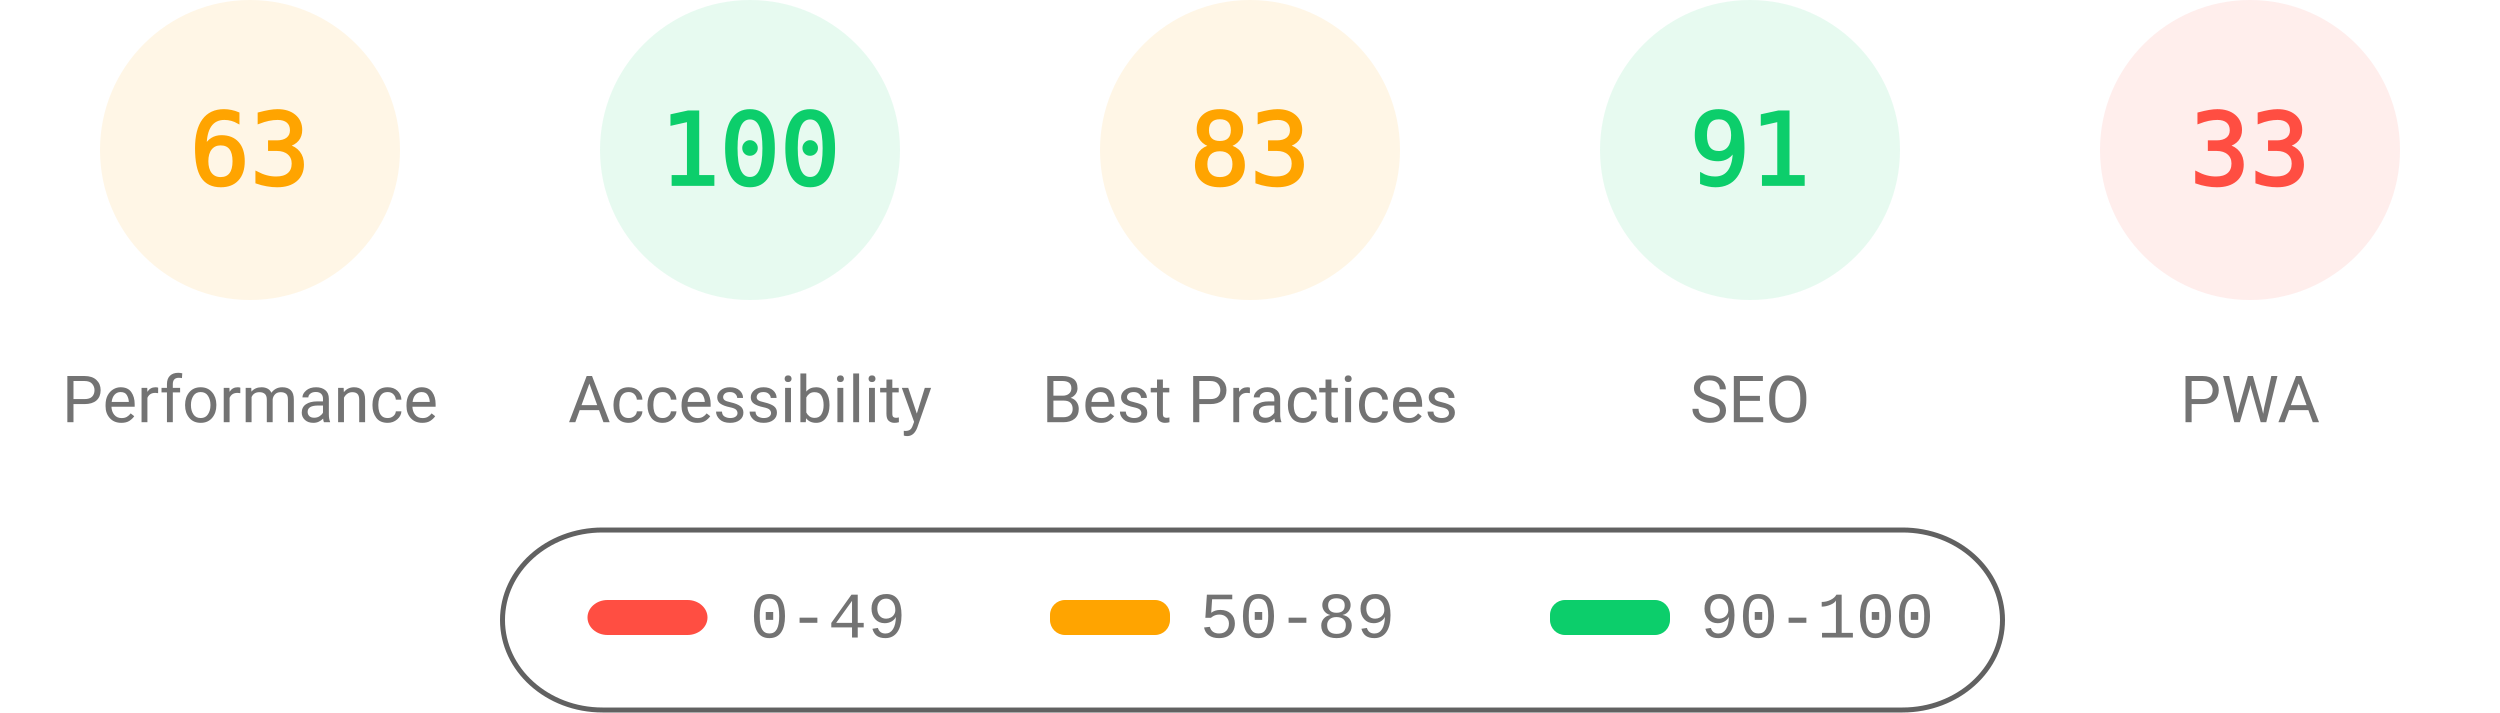
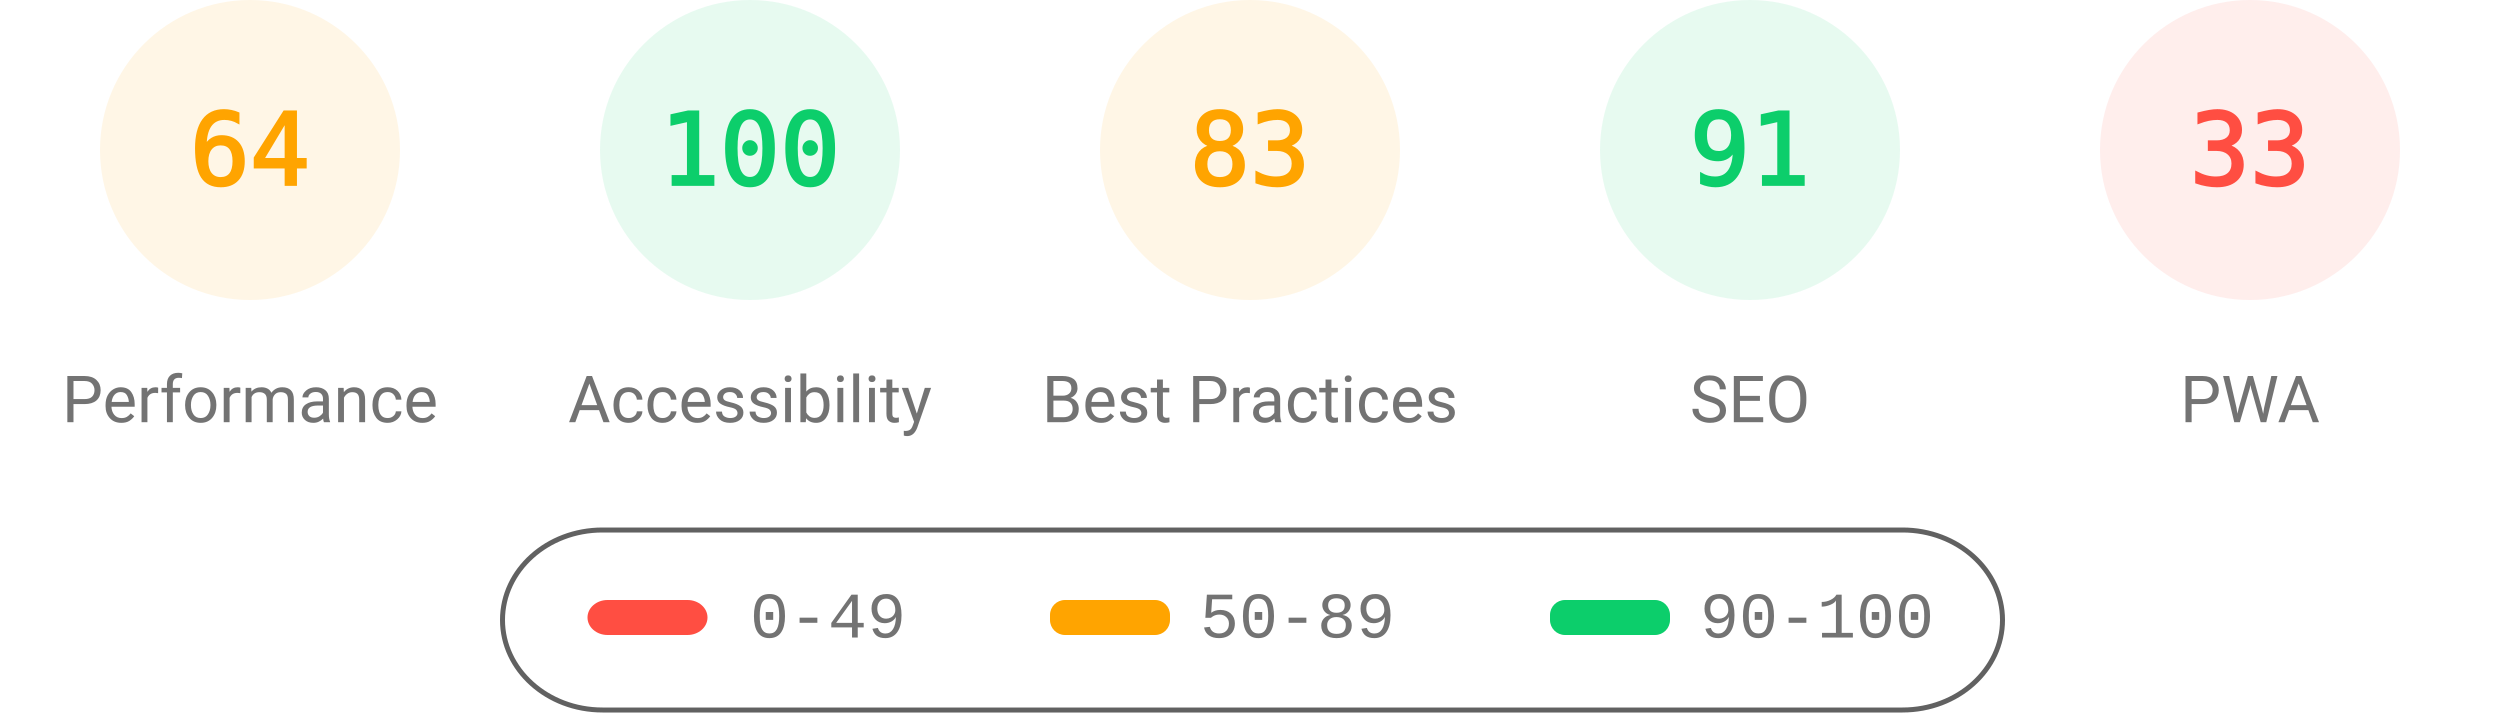
<svg xmlns="http://www.w3.org/2000/svg" fill="none" width="1000" height="285">
  <style>.gauge-base{opacity:.1}.gauge-arc{fill:none;animation-delay:250ms;stroke-linecap:round;transform:rotate(-90deg);transform-origin:100px 60px;animation:load-gauge 1s ease forwards}.guage-text{font-size:40px;font-family:monospace;text-align:center}.guage-red{color:#ff4e42;fill:#ff4e42;stroke:#ff4e42}.guage-orange{color:#ffa400;fill:#ffa400;stroke:#ffa400}.guage-green{color:#0cce6b;fill:#0cce6b;stroke:#0cce6b}.guage-undefined{color:#5c5c5c;fill:#5c5c5c;stroke:#5c5c5c}.guage-title{color:#737373;fill:#737373;stroke:none;font-size:26px;line-height:26px;font-family:Roboto,Halvetica,Arial,sans-serif}@keyframes load-gauge{from{stroke-dasharray:0 352.858}}</style>
  <svg class="guage-div guage-perf guage-orange" viewBox="0 0 200 200" width="200" height="200">
    <circle class="gauge-base" r="56" cx="100" cy="60" stroke-width="8" />
-     <circle class="gauge-arc guage-arc-1" r="56" cx="100" cy="60" stroke-width="8" style="stroke-dasharray:221.671,351.858" />
-     <text class="guage-text" x="100" y="60" alignment-baseline="central" dominant-baseline="central" text-anchor="middle">63</text>
+     <circle class="gauge-arc guage-arc-1" r="56" cx="100" cy="60" stroke-width="8" style="stroke-dasharray:225.189,351.858" />
+     <text class="guage-text" x="100" y="60" alignment-baseline="central" dominant-baseline="central" text-anchor="middle">64</text>
    <text class="guage-title" x="100" y="160" alignment-baseline="central" dominant-baseline="central" text-anchor="middle">Performance</text>
  </svg>
  <svg class="guage-div guage-acc guage-green" viewBox="0 0 200 200" width="200" height="200" x="200">
    <circle class="gauge-base" r="56" cx="100" cy="60" stroke-width="8" />
    <circle class="gauge-arc guage-arc-2" r="56" cx="100" cy="60" stroke-width="8" style="stroke-dasharray:351.858,351.858" />
    <text class="guage-text" x="100" y="60" alignment-baseline="central" dominant-baseline="central" text-anchor="middle">100</text>
    <text class="guage-title" x="100" y="160" alignment-baseline="central" dominant-baseline="central" text-anchor="middle">Accessibility</text>
  </svg>
  <svg class="guage-div guage-best guage-orange" viewBox="0 0 200 200" width="200" height="200" x="400">
    <circle class="gauge-base" r="56" cx="100" cy="60" stroke-width="8" />
    <circle class="gauge-arc guage-arc-3" r="56" cx="100" cy="60" stroke-width="8" style="stroke-dasharray:292.042,351.858" />
    <text class="guage-text" x="100" y="60" alignment-baseline="central" dominant-baseline="central" text-anchor="middle">83</text>
    <text class="guage-title" x="100" y="160" alignment-baseline="central" dominant-baseline="central" text-anchor="middle">Best Practices</text>
  </svg>
  <svg class="guage-div guage-seo guage-green" viewBox="0 0 200 200" width="200" height="200" x="600">
    <circle class="gauge-base" r="56" cx="100" cy="60" stroke-width="8" />
    <circle class="gauge-arc guage-arc-4" r="56" cx="100" cy="60" stroke-width="8" style="stroke-dasharray:320.191,351.858" />
    <text class="guage-text" x="100" y="60" alignment-baseline="central" dominant-baseline="central" text-anchor="middle">91</text>
    <text class="guage-title" x="100" y="160" alignment-baseline="central" dominant-baseline="central" text-anchor="middle">SEO</text>
  </svg>
  <svg class="guage-div guage-pwa guage-red" viewBox="0 0 200 200" width="200" height="200" x="800">
    <circle class="gauge-base" r="56" cx="100" cy="60" stroke-width="8" />
    <circle class="gauge-arc guage-arc-4" r="56" cx="100" cy="60" stroke-width="8" style="stroke-dasharray:116.113,351.858" />
    <text class="guage-text" x="100" y="60" alignment-baseline="central" dominant-baseline="central" text-anchor="middle">33</text>
    <text class="guage-title" x="100" y="160" alignment-baseline="central" dominant-baseline="central" text-anchor="middle">PWA</text>
  </svg>
  <svg width="604" height="76" x="200" y="210">
    <path fill="none" id="canvas_background" d="M-1-1h604v80H-1z" />
    <rect fill-opacity="0" stroke="#616161" stroke-width="2" rx="40" id="svg_2" height="72" width="600" y="2" x="1" fill="#000" />
    <rect stroke="#000" rx="8" id="svg_3" height="14" width="48" y="30" x="35" stroke-opacity="null" stroke-width="0" fill="#ff4e42" />
    <rect stroke="#000" rx="6" id="svg_4" height="14" width="48" y="30" x="220" stroke-opacity="null" stroke-width="0" fill="#ffa400" />
    <rect stroke="#000" rx="6" id="svg_5" height="14" width="48" y="30" x="420" stroke-opacity="null" stroke-width="0" fill="#0cce6b" />
    <text xml:space="preserve" text-anchor="start" font-family="'Courier New', Courier, monospace" font-size="26" id="svg_6" y="45" x="100" stroke-opacity="null" stroke-width="0" stroke="#000" fill="#737373">0-49</text>
    <text xml:space="preserve" text-anchor="start" font-family="'Courier New', Courier, monospace" font-size="26" id="svg_7" y="45" x="280" stroke-opacity="null" stroke-width="0" stroke="#000" fill="#737373">50-89</text>
    <text xml:space="preserve" text-anchor="start" font-family="'Courier New', Courier, monospace" font-size="26" id="svg_8" y="45" x="480" stroke-opacity="null" stroke-width="0" stroke="#000" fill="#737373">90-100</text>
  </svg>
</svg>
